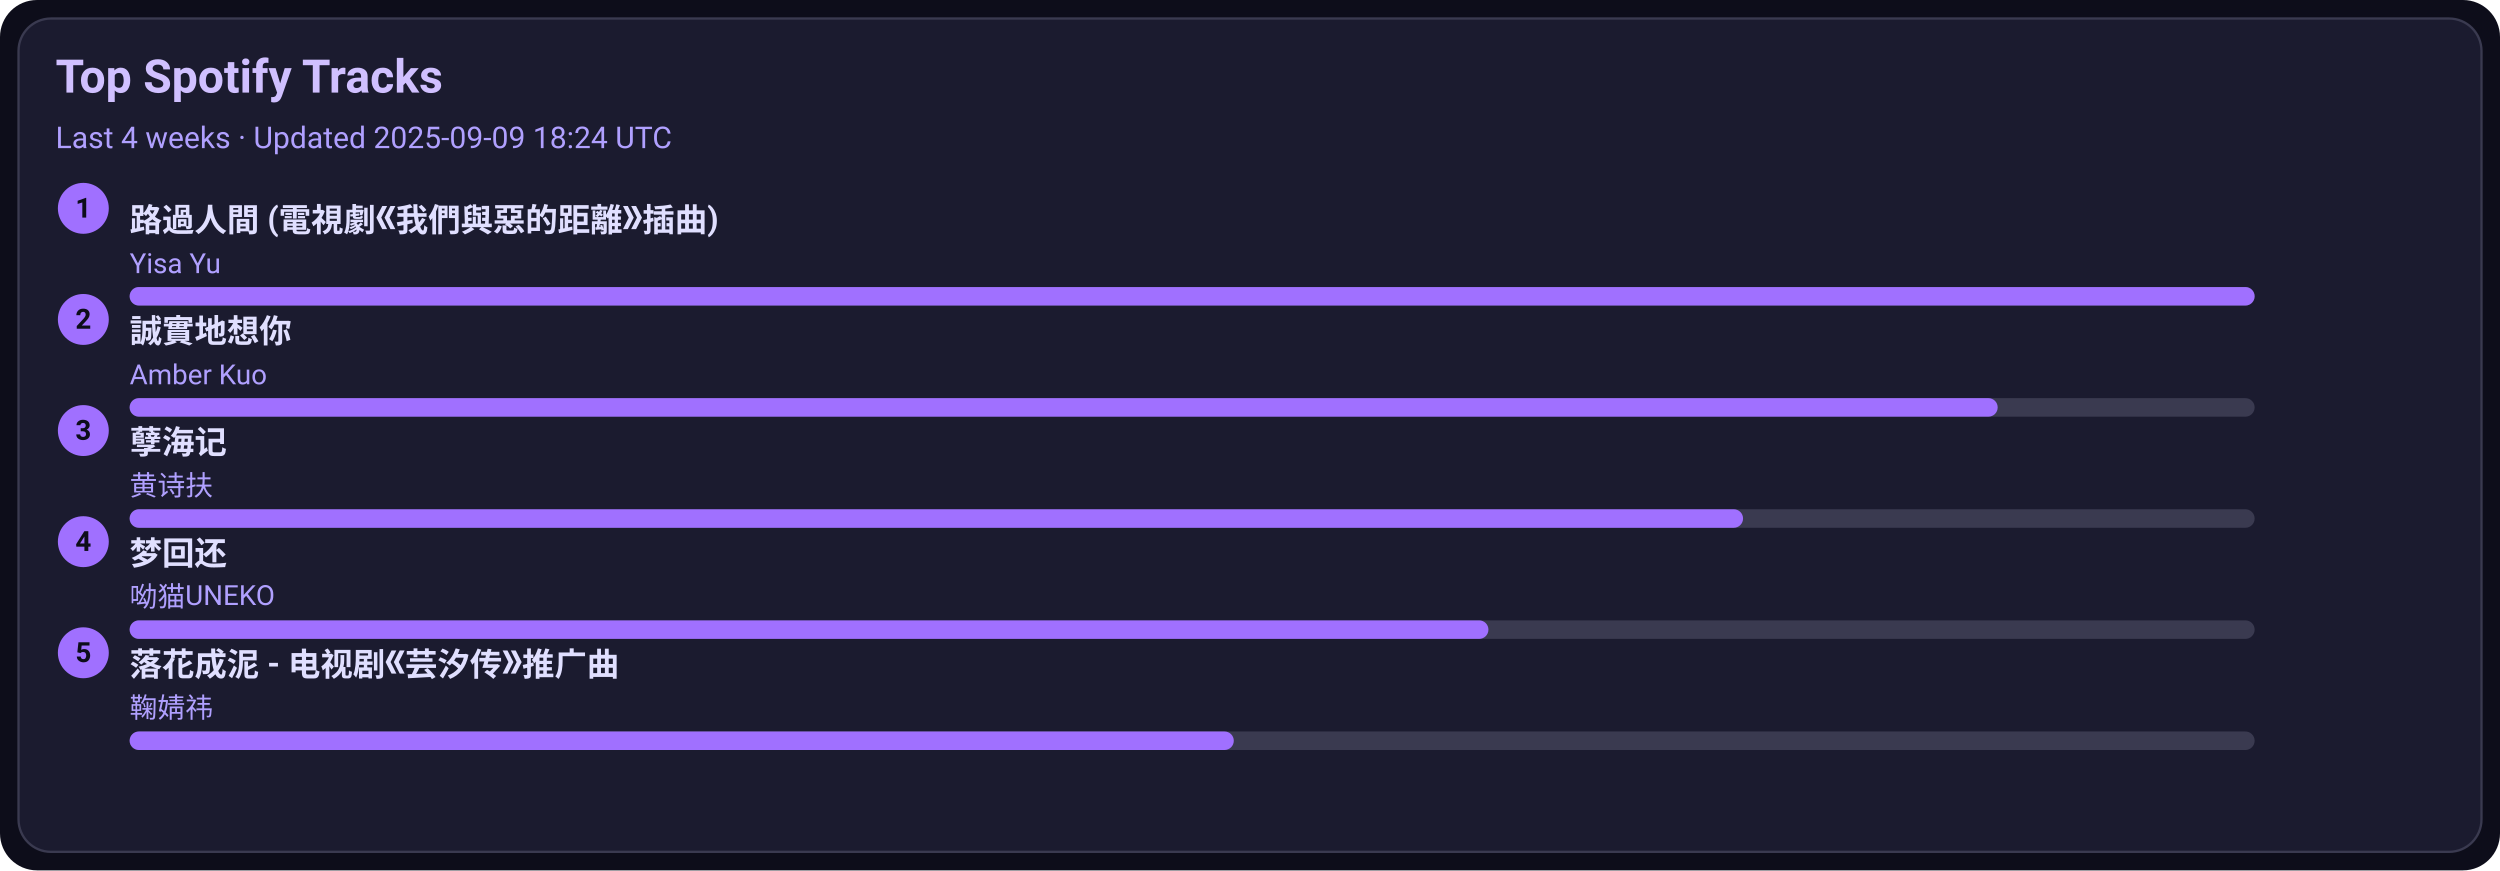
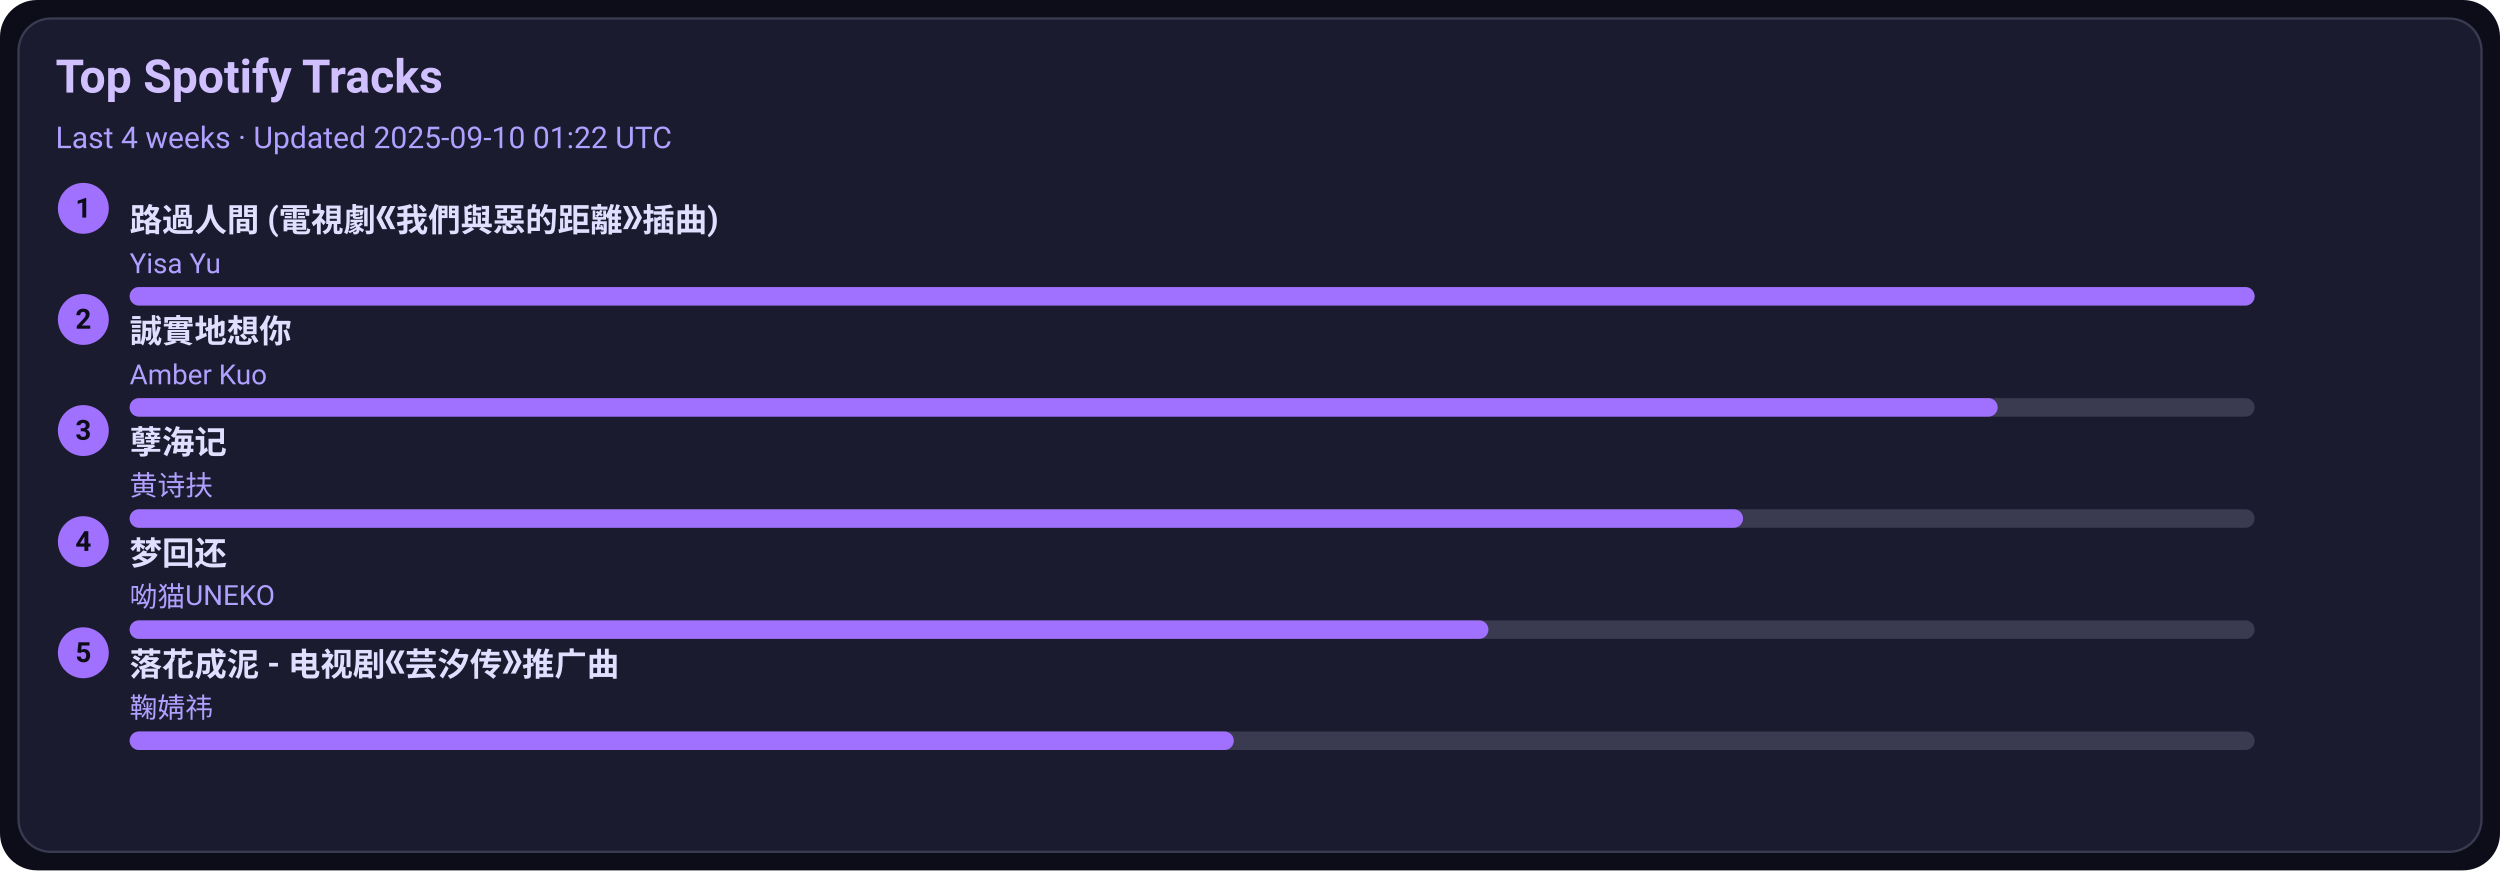
<svg xmlns="http://www.w3.org/2000/svg" width="1080" height="376" viewBox="0 0 1080 376">
  <style>text{font-family:-apple-system,BlinkMacSystemFont,Segoe UI,Roboto,Ubuntu,Helvetica Neue,Arial,Noto Sans,sans-serif}</style>
  <rect width="1080" height="376" rx="16" fill="#0d0d1a" />
  <rect x="8" y="8" width="1064" height="360" rx="14" fill="#1b1b2f" stroke="#3a3a50" />
  <text x="24" y="40" font-size="20" fill="#d0c0ff" font-weight="600">Top Spotify Tracks</text>
-   <text x="24" y="64" font-size="13" fill="#b0a0ff">Last 4 weeks · Updated 2025-09-09 18:24 UTC</text>
+   <text x="24" y="64" font-size="13" fill="#b0a0ff">Last 4 weeks · Updated 2025-09-10 01:22 UTC</text>
  <circle cx="36" cy="90" r="11" fill="#a070ff" />
  <text x="36" y="94" text-anchor="middle" font-size="12" fill="#0d0d1a" font-weight="700">1</text>
  <a href="https://open.spotify.com/track/1ZSleGniKMWNrWvK5cGALO" target="_blank" rel="noopener noreferrer">
    <text x="56" y="100" font-size="14" fill="#e0dfff" font-weight="600">路過人間 (電視劇《我們與惡的距離》插曲)</text>
  </a>
  <text x="56" y="118" font-size="12" fill="#b0a0ff">Yisa Yu</text>
  <rect x="56" y="124" width="918" height="8" rx="4" fill="#3a3a50" />
  <rect x="56" y="124" width="918" height="8" rx="4" fill="#a070ff" />
  <circle cx="36" cy="138" r="11" fill="#a070ff" />
  <text x="36" y="142" text-anchor="middle" font-size="12" fill="#0d0d1a" font-weight="700">2</text>
  <a href="https://open.spotify.com/track/1SPZzj8QzOwZoAGKXMGLGJ" target="_blank" rel="noopener noreferrer">
    <text x="56" y="148" font-size="14" fill="#e0dfff" font-weight="600">誠實地想你</text>
  </a>
  <text x="56" y="166" font-size="12" fill="#b0a0ff">Amber Kuo</text>
  <rect x="56" y="172" width="918" height="8" rx="4" fill="#3a3a50" />
  <rect x="56" y="172" width="807" height="8" rx="4" fill="#a070ff" />
  <circle cx="36" cy="186" r="11" fill="#a070ff" />
  <text x="36" y="190" text-anchor="middle" font-size="12" fill="#0d0d1a" font-weight="700">3</text>
  <a href="https://open.spotify.com/track/3eIovUMhirNN6btJbpzNqD" target="_blank" rel="noopener noreferrer">
    <text x="56" y="196" font-size="14" fill="#e0dfff" font-weight="600">孽海记</text>
  </a>
  <text x="56" y="214" font-size="12" fill="#b0a0ff">黄诗扶</text>
  <rect x="56" y="220" width="918" height="8" rx="4" fill="#3a3a50" />
  <rect x="56" y="220" width="697" height="8" rx="4" fill="#a070ff" />
  <circle cx="36" cy="234" r="11" fill="#a070ff" />
  <text x="36" y="238" text-anchor="middle" font-size="12" fill="#0d0d1a" font-weight="700">4</text>
  <a href="https://open.spotify.com/track/6jTK3YxlFysC8g0Ye9tbPK" target="_blank" rel="noopener noreferrer">
    <text x="56" y="244" font-size="14" fill="#e0dfff" font-weight="600">梦回还</text>
  </a>
  <text x="56" y="262" font-size="12" fill="#b0a0ff">呦猫UNEKO</text>
  <rect x="56" y="268" width="918" height="8" rx="4" fill="#3a3a50" />
  <rect x="56" y="268" width="587" height="8" rx="4" fill="#a070ff" />
  <circle cx="36" cy="282" r="11" fill="#a070ff" />
  <text x="36" y="286" text-anchor="middle" font-size="12" fill="#0d0d1a" font-weight="700">5</text>
  <a href="https://open.spotify.com/track/3kOZsJz3crGIWWHeoCNa0O" target="_blank" rel="noopener noreferrer">
    <text x="56" y="292" font-size="14" fill="#e0dfff" font-weight="600">落花成泥 - 电视剧《芸汐传》推广曲</text>
  </a>
  <text x="56" y="310" font-size="12" fill="#b0a0ff">鞠婧祎</text>
  <rect x="56" y="316" width="918" height="8" rx="4" fill="#3a3a50" />
  <rect x="56" y="316" width="477" height="8" rx="4" fill="#a070ff" />
</svg>
